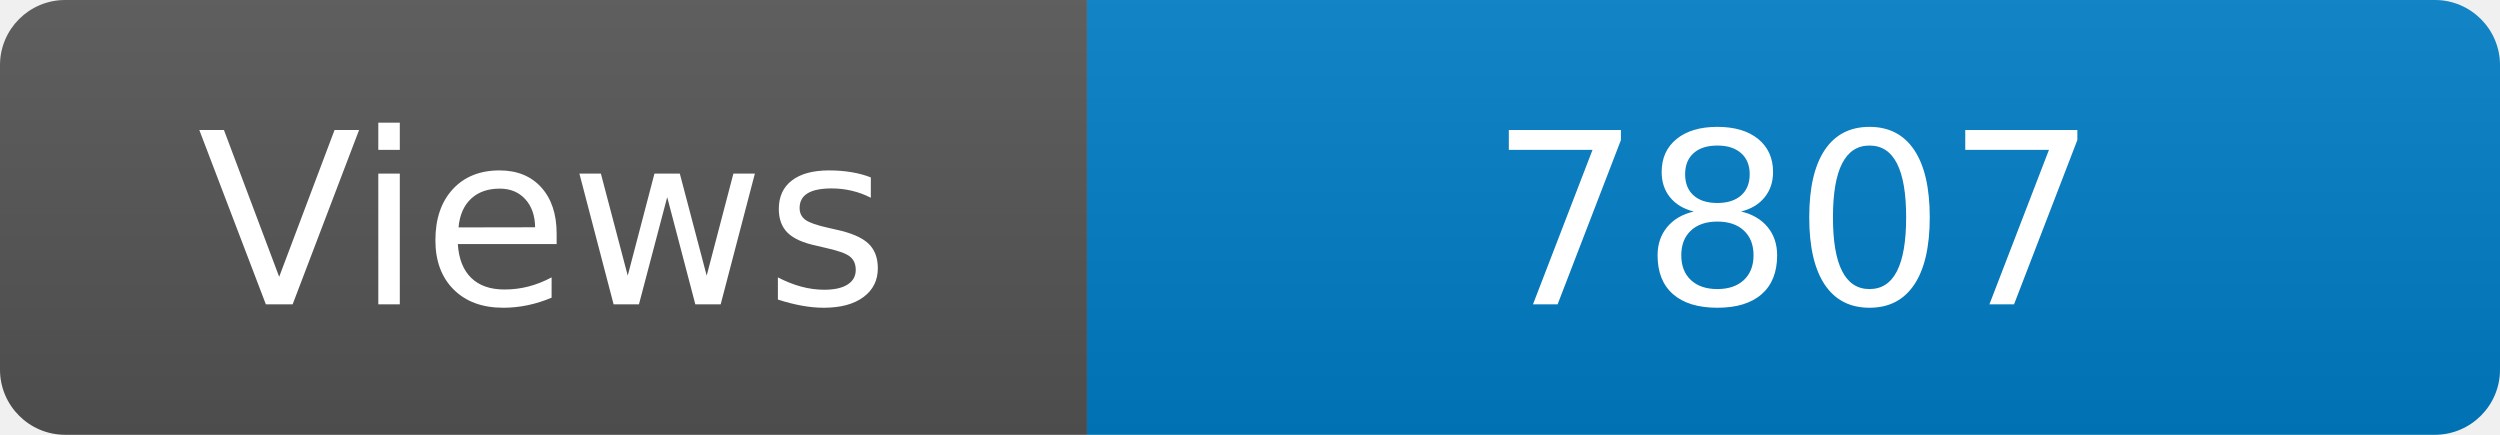
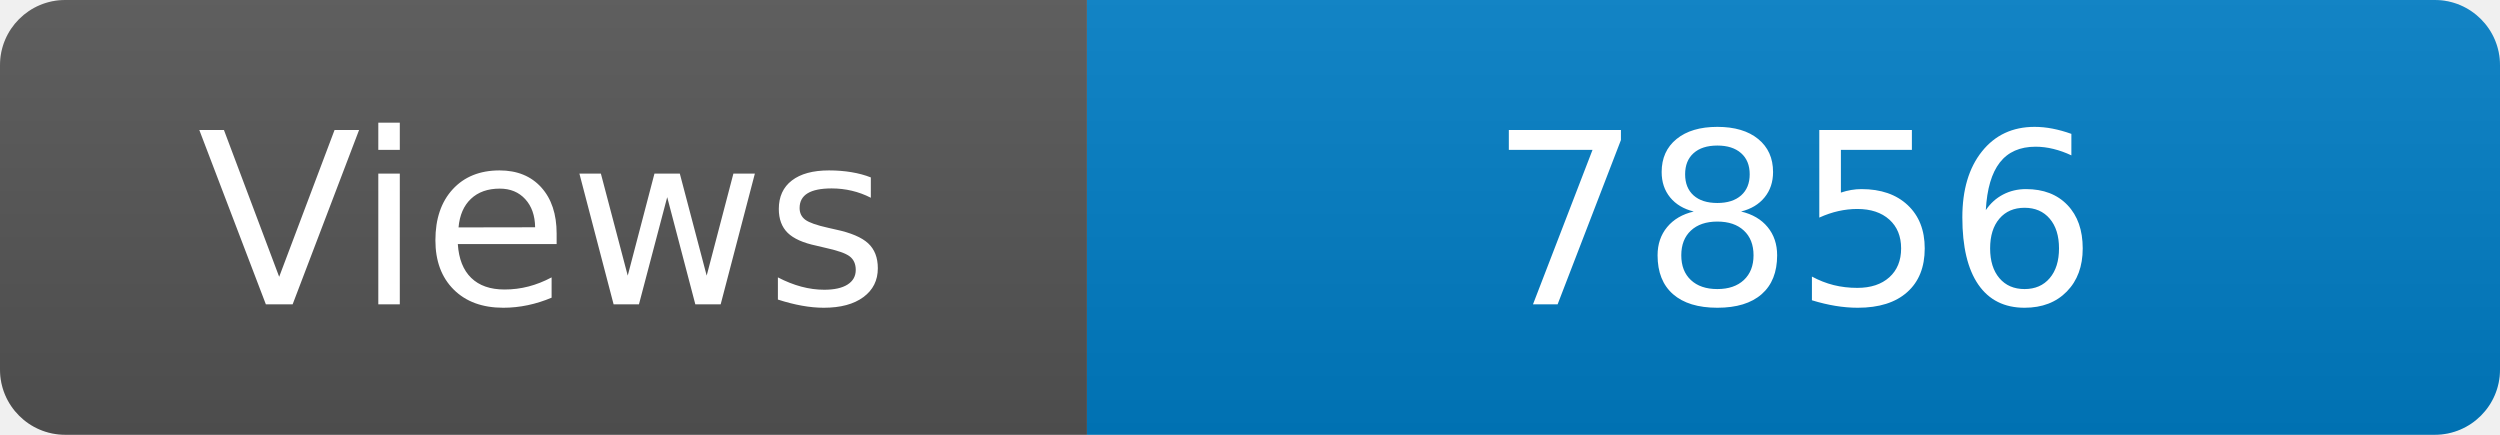
<svg xmlns="http://www.w3.org/2000/svg" width="115" height="20" role="img" aria-label="Maintained?: yes">
  <linearGradient id="s" x2="0" y2="100%">
    <stop offset="0" stop-color="#bbb" stop-opacity=".1" />
    <stop offset="1" stop-opacity=".1" />
  </linearGradient>
  <clipPath id="r">
    <rect width="115" height="20" rx="3" fill="#fff" />
  </clipPath>
  <g clip-path="url(#r)">
    <rect width="50" height="20" fill="#555" />
    <rect x="50" width="160" height="20" fill="#007ec6" />
    <rect width="115" height="20" fill="url(#s)" />
  </g>
  <g fill="#fff" text-anchor="middle" font-family="Verdana,Geneva,DejaVu Sans,sans-serif" font-size="110">
    <text x="250" y="140" transform="scale(.1)" fill="#fff">Views</text>
-     <text x="825" y="140" transform="scale(.1)" fill="#fff">7807</text>
+     <text x="825" y="140" transform="scale(.1)" fill="#fff">7856</text>
  </g>
</svg>
